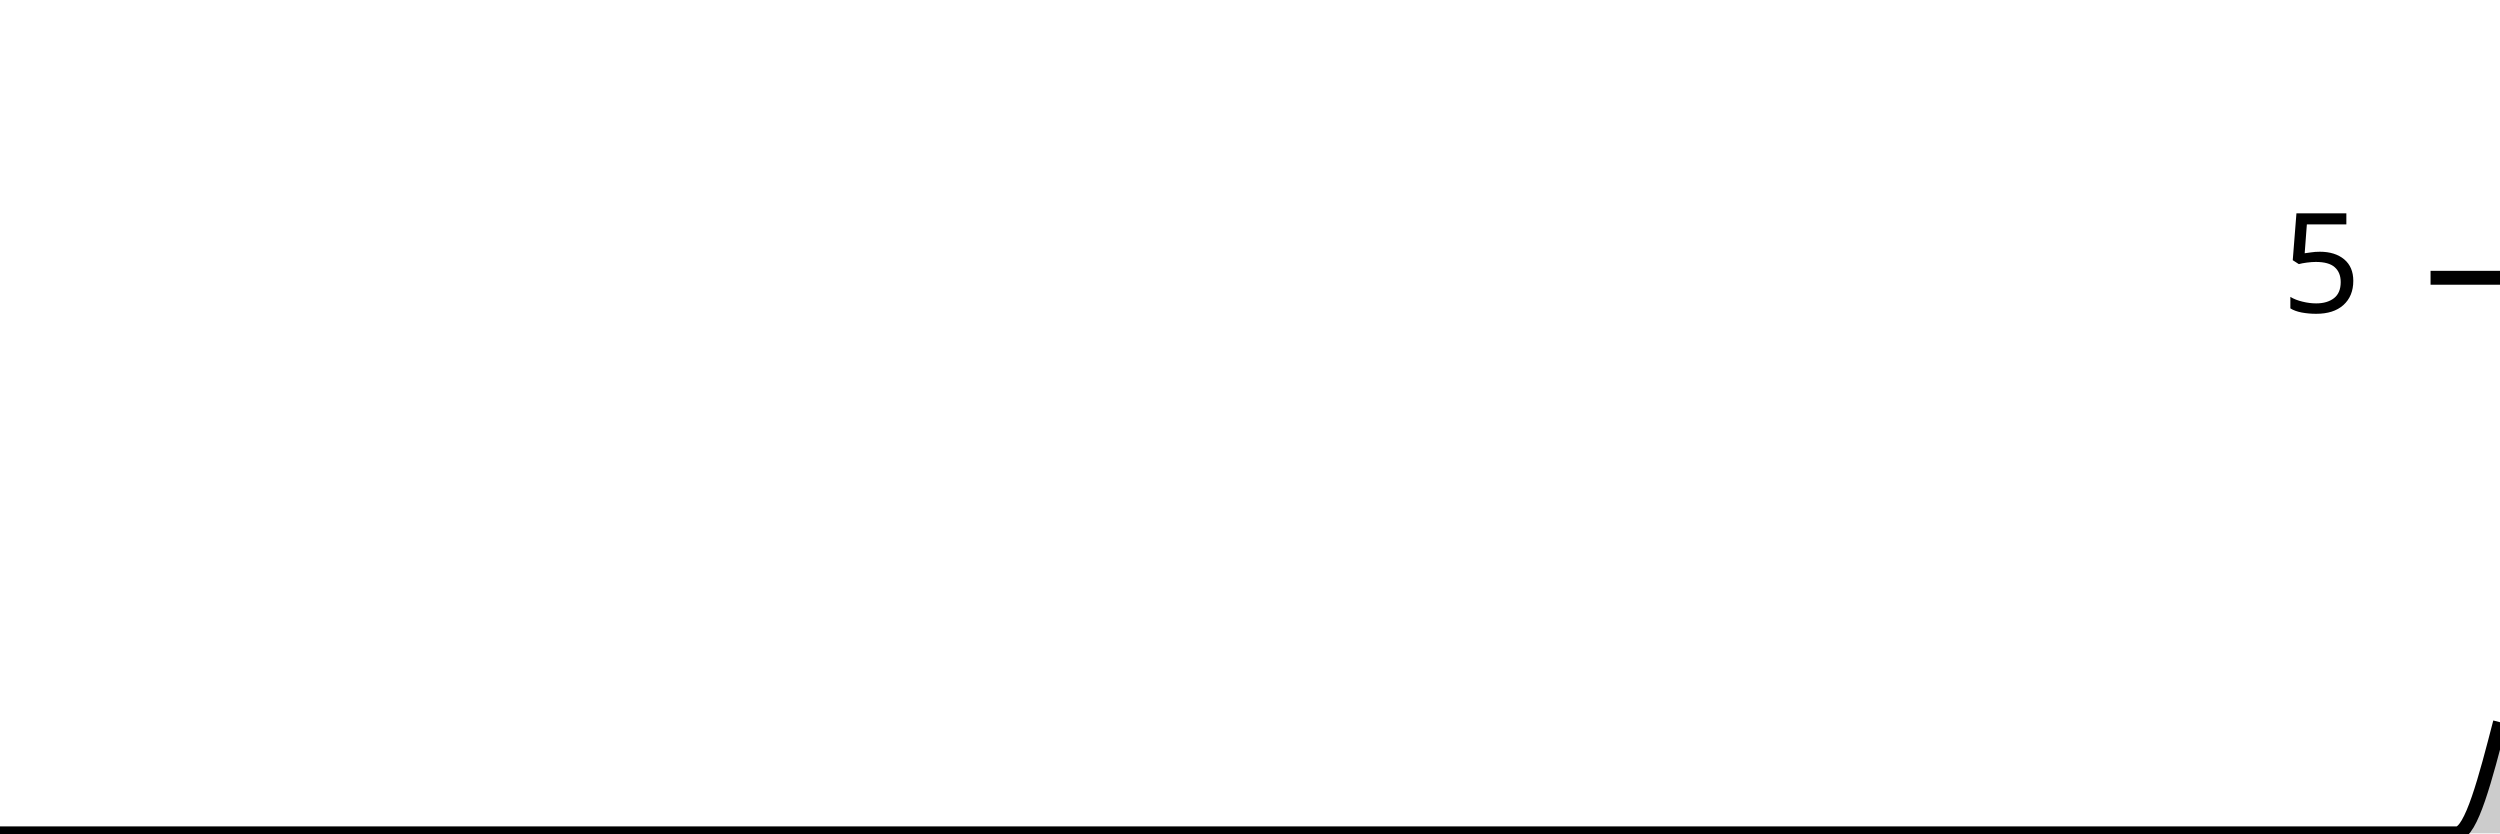
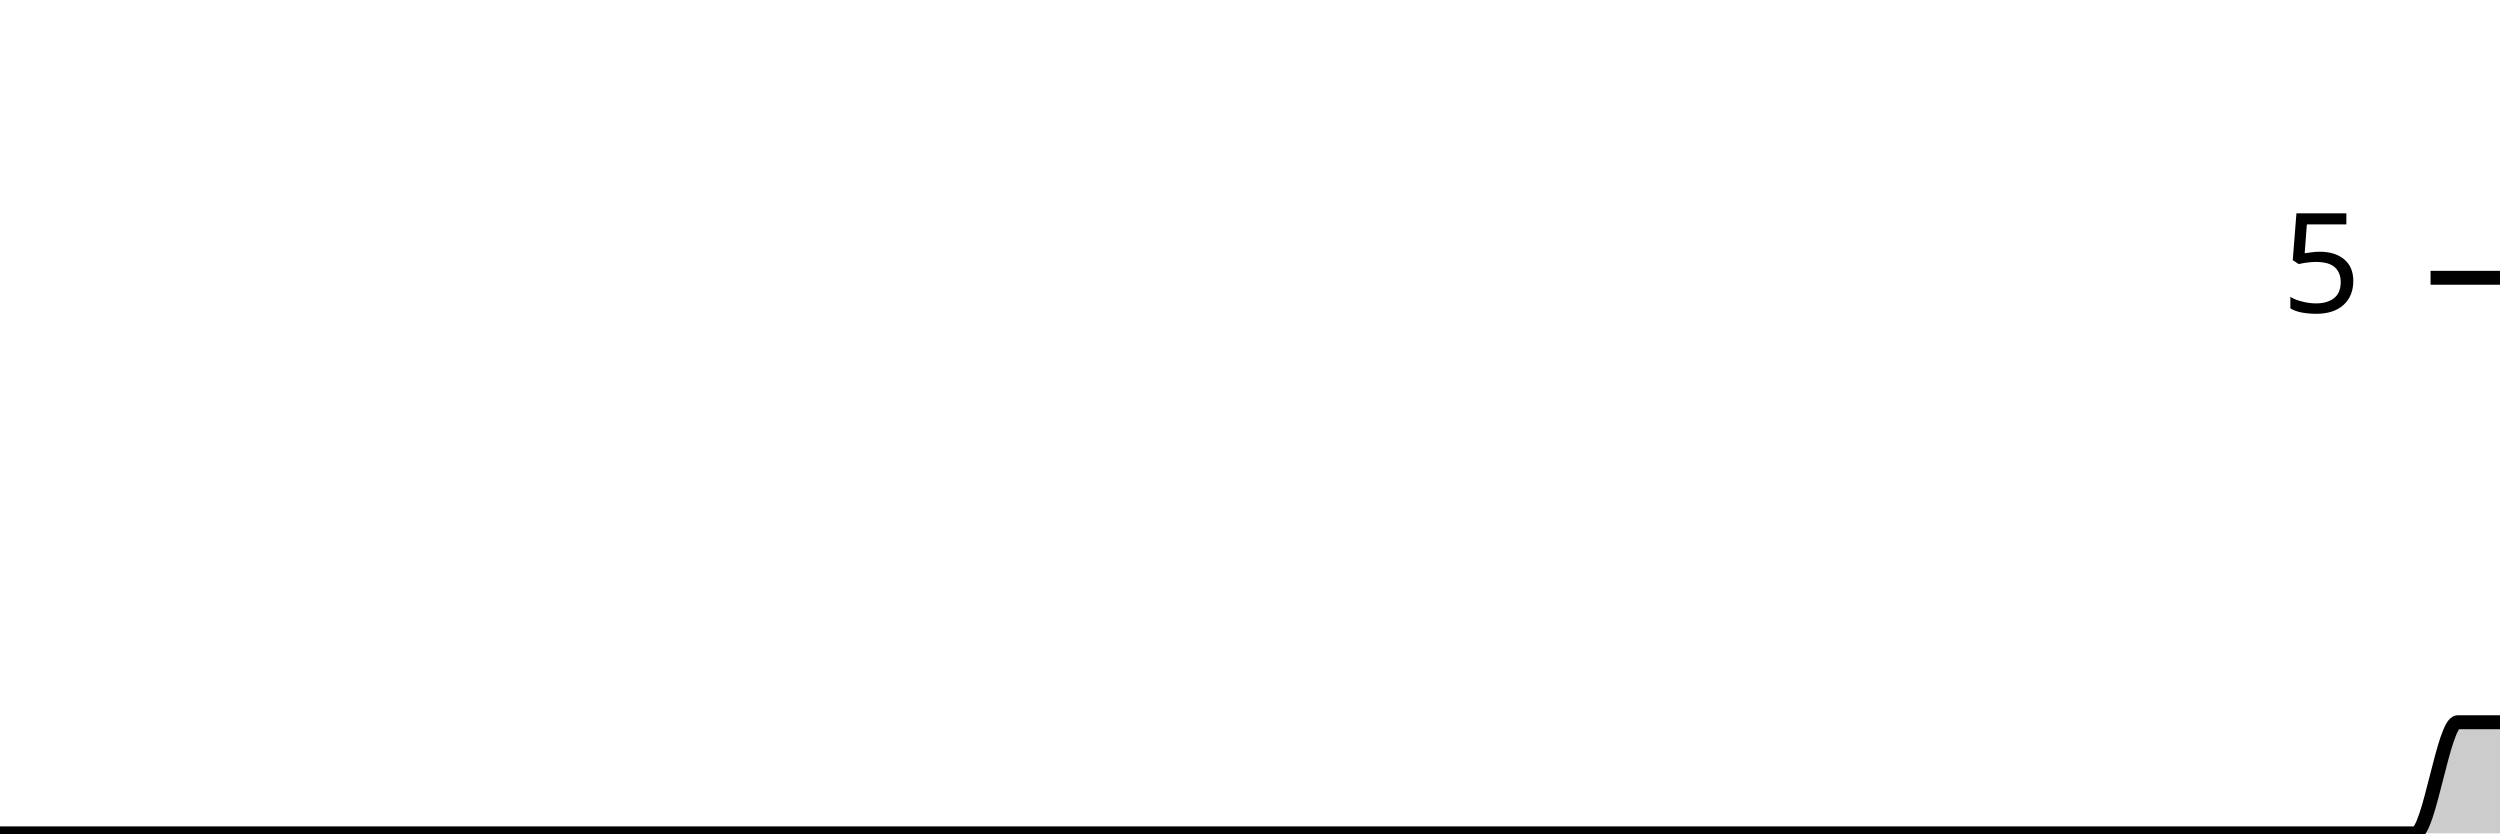
<svg xmlns="http://www.w3.org/2000/svg" viewBox="0 0 180 60">
  <g transform="translate(0,20)">
-     <path class="area" fill="rgba(0, 0, 0, 0.2)" d="M0,40C1.034,40,2.069,40,3.103,40C4.138,40,5.172,40,6.207,40C7.241,40,8.276,40,9.31,40C10.345,40,11.379,40,12.414,40C13.448,40,14.483,40,15.517,40C16.552,40,17.586,40,18.621,40C19.655,40,20.69,40,21.724,40C22.759,40,23.793,40,24.828,40C25.862,40,26.897,40,27.931,40C28.966,40,30,40,31.034,40C32.069,40,33.103,40,34.138,40C35.172,40,36.207,40,37.241,40C38.276,40,39.31,40,40.345,40C41.379,40,42.414,40,43.448,40C44.483,40,45.517,40,46.552,40C47.586,40,48.621,40,49.655,40C50.69,40,51.724,40,52.759,40C53.793,40,54.828,40,55.862,40C56.897,40,57.931,40,58.966,40C60,40,61.034,40,62.069,40C63.103,40,64.138,40,65.172,40C66.207,40,67.241,40,68.276,40C69.31,40,70.345,40,71.379,40C72.414,40,73.448,40,74.483,40C75.517,40,76.552,40,77.586,40C78.621,40,79.655,40,80.69,40C81.724,40,82.759,40,83.793,40C84.828,40,85.862,40,86.897,40C87.931,40,88.966,40,90,40C91.034,40,92.069,40,93.103,40C94.138,40,95.172,40,96.207,40C97.241,40,98.276,40,99.31,40C100.345,40,101.379,40,102.414,40C103.448,40,104.483,40,105.517,40C106.552,40,107.586,40,108.621,40C109.655,40,110.69,40,111.724,40C112.759,40,113.793,40,114.828,40C115.862,40,116.897,40,117.931,40C118.966,40,120,40,121.034,40C122.069,40,123.103,40,124.138,40C125.172,40,126.207,40,127.241,40C128.276,40,129.31,40,130.345,40C131.379,40,132.414,40,133.448,40C134.483,40,135.517,40,136.552,40C137.586,40,138.621,40,139.655,40C140.69,40,141.724,40,142.759,40C143.793,40,144.828,40,145.862,40C146.897,40,147.931,40,148.966,40C150,40,151.034,40,152.069,40C153.103,40,154.138,40,155.172,40C156.207,40,157.241,40,158.276,40C159.31,40,160.345,40,161.379,40C162.414,40,163.448,40,164.483,40C165.517,40,166.552,40,167.586,40C168.621,40,169.655,40,170.69,40C171.724,40,172.759,40,173.793,40C174.828,40,175.862,40,176.897,40C177.931,40,178.966,36,180,32L180,40C178.966,40,177.931,40,176.897,40C175.862,40,174.828,40,173.793,40C172.759,40,171.724,40,170.69,40C169.655,40,168.621,40,167.586,40C166.552,40,165.517,40,164.483,40C163.448,40,162.414,40,161.379,40C160.345,40,159.31,40,158.276,40C157.241,40,156.207,40,155.172,40C154.138,40,153.103,40,152.069,40C151.034,40,150,40,148.966,40C147.931,40,146.897,40,145.862,40C144.828,40,143.793,40,142.759,40C141.724,40,140.69,40,139.655,40C138.621,40,137.586,40,136.552,40C135.517,40,134.483,40,133.448,40C132.414,40,131.379,40,130.345,40C129.31,40,128.276,40,127.241,40C126.207,40,125.172,40,124.138,40C123.103,40,122.069,40,121.034,40C120,40,118.966,40,117.931,40C116.897,40,115.862,40,114.828,40C113.793,40,112.759,40,111.724,40C110.69,40,109.655,40,108.621,40C107.586,40,106.552,40,105.517,40C104.483,40,103.448,40,102.414,40C101.379,40,100.345,40,99.31,40C98.276,40,97.241,40,96.207,40C95.172,40,94.138,40,93.103,40C92.069,40,91.034,40,90,40C88.966,40,87.931,40,86.897,40C85.862,40,84.828,40,83.793,40C82.759,40,81.724,40,80.69,40C79.655,40,78.621,40,77.586,40C76.552,40,75.517,40,74.483,40C73.448,40,72.414,40,71.379,40C70.345,40,69.31,40,68.276,40C67.241,40,66.207,40,65.172,40C64.138,40,63.103,40,62.069,40C61.034,40,60,40,58.966,40C57.931,40,56.897,40,55.862,40C54.828,40,53.793,40,52.759,40C51.724,40,50.69,40,49.655,40C48.621,40,47.586,40,46.552,40C45.517,40,44.483,40,43.448,40C42.414,40,41.379,40,40.345,40C39.31,40,38.276,40,37.241,40C36.207,40,35.172,40,34.138,40C33.103,40,32.069,40,31.034,40C30,40,28.966,40,27.931,40C26.897,40,25.862,40,24.828,40C23.793,40,22.759,40,21.724,40C20.69,40,19.655,40,18.621,40C17.586,40,16.552,40,15.517,40C14.483,40,13.448,40,12.414,40C11.379,40,10.345,40,9.31,40C8.276,40,7.241,40,6.207,40C5.172,40,4.138,40,3.103,40C2.069,40,1.034,40,0,40Z" />
-     <path class="line" stroke="black" fill="none" d="M0,40C1.034,40,2.069,40,3.103,40C4.138,40,5.172,40,6.207,40C7.241,40,8.276,40,9.31,40C10.345,40,11.379,40,12.414,40C13.448,40,14.483,40,15.517,40C16.552,40,17.586,40,18.621,40C19.655,40,20.69,40,21.724,40C22.759,40,23.793,40,24.828,40C25.862,40,26.897,40,27.931,40C28.966,40,30,40,31.034,40C32.069,40,33.103,40,34.138,40C35.172,40,36.207,40,37.241,40C38.276,40,39.31,40,40.345,40C41.379,40,42.414,40,43.448,40C44.483,40,45.517,40,46.552,40C47.586,40,48.621,40,49.655,40C50.69,40,51.724,40,52.759,40C53.793,40,54.828,40,55.862,40C56.897,40,57.931,40,58.966,40C60,40,61.034,40,62.069,40C63.103,40,64.138,40,65.172,40C66.207,40,67.241,40,68.276,40C69.31,40,70.345,40,71.379,40C72.414,40,73.448,40,74.483,40C75.517,40,76.552,40,77.586,40C78.621,40,79.655,40,80.69,40C81.724,40,82.759,40,83.793,40C84.828,40,85.862,40,86.897,40C87.931,40,88.966,40,90,40C91.034,40,92.069,40,93.103,40C94.138,40,95.172,40,96.207,40C97.241,40,98.276,40,99.31,40C100.345,40,101.379,40,102.414,40C103.448,40,104.483,40,105.517,40C106.552,40,107.586,40,108.621,40C109.655,40,110.69,40,111.724,40C112.759,40,113.793,40,114.828,40C115.862,40,116.897,40,117.931,40C118.966,40,120,40,121.034,40C122.069,40,123.103,40,124.138,40C125.172,40,126.207,40,127.241,40C128.276,40,129.31,40,130.345,40C131.379,40,132.414,40,133.448,40C134.483,40,135.517,40,136.552,40C137.586,40,138.621,40,139.655,40C140.69,40,141.724,40,142.759,40C143.793,40,144.828,40,145.862,40C146.897,40,147.931,40,148.966,40C150,40,151.034,40,152.069,40C153.103,40,154.138,40,155.172,40C156.207,40,157.241,40,158.276,40C159.31,40,160.345,40,161.379,40C162.414,40,163.448,40,164.483,40C165.517,40,166.552,40,167.586,40C168.621,40,169.655,40,170.69,40C171.724,40,172.759,40,173.793,40C174.828,40,175.862,40,176.897,40C177.931,40,178.966,36,180,32" />
+     <path class="area" fill="rgba(0, 0, 0, 0.2)" d="M0,40C1.017,40,2.034,40,3.051,40C4.068,40,5.085,40,6.102,40C7.119,40,8.136,40,9.153,40C10.169,40,11.186,40,12.203,40C13.22,40,14.237,40,15.254,40C16.271,40,17.288,40,18.305,40C19.322,40,20.339,40,21.356,40C22.373,40,23.39,40,24.407,40C25.424,40,26.441,40,27.458,40C28.475,40,29.492,40,30.508,40C31.525,40,32.542,40,33.559,40C34.576,40,35.593,40,36.61,40C37.627,40,38.644,40,39.661,40C40.678,40,41.695,40,42.712,40C43.729,40,44.746,40,45.763,40C46.78,40,47.797,40,48.814,40C49.831,40,50.847,40,51.864,40C52.881,40,53.898,40,54.915,40C55.932,40,56.949,40,57.966,40C58.983,40,60,40,61.017,40C62.034,40,63.051,40,64.068,40C65.085,40,66.102,40,67.119,40C68.136,40,69.153,40,70.169,40C71.186,40,72.203,40,73.22,40C74.237,40,75.254,40,76.271,40C77.288,40,78.305,40,79.322,40C80.339,40,81.356,40,82.373,40C83.39,40,84.407,40,85.424,40C86.441,40,87.458,40,88.475,40C89.492,40,90.508,40,91.525,40C92.542,40,93.559,40,94.576,40C95.593,40,96.61,40,97.627,40C98.644,40,99.661,40,100.678,40C101.695,40,102.712,40,103.729,40C104.746,40,105.763,40,106.78,40C107.797,40,108.814,40,109.831,40C110.847,40,111.864,40,112.881,40C113.898,40,114.915,40,115.932,40C116.949,40,117.966,40,118.983,40C120,40,121.017,40,122.034,40C123.051,40,124.068,40,125.085,40C126.102,40,127.119,40,128.136,40C129.153,40,130.169,40,131.186,40C132.203,40,133.22,40,134.237,40C135.254,40,136.271,40,137.288,40C138.305,40,139.322,40,140.339,40C141.356,40,142.373,40,143.39,40C144.407,40,145.424,40,146.441,40C147.458,40,148.475,40,149.492,40C150.508,40,151.525,40,152.542,40C153.559,40,154.576,40,155.593,40C156.61,40,157.627,40,158.644,40C159.661,40,160.678,40,161.695,40C162.712,40,163.729,40,164.746,40C165.763,40,166.78,40,167.797,40C168.814,40,169.831,40,170.847,40C171.864,40,172.881,40,173.898,40C174.915,40,175.932,32,176.949,32C177.966,32,178.983,32,180,32L180,40C178.983,40,177.966,40,176.949,40C175.932,40,174.915,40,173.898,40C172.881,40,171.864,40,170.847,40C169.831,40,168.814,40,167.797,40C166.78,40,165.763,40,164.746,40C163.729,40,162.712,40,161.695,40C160.678,40,159.661,40,158.644,40C157.627,40,156.61,40,155.593,40C154.576,40,153.559,40,152.542,40C151.525,40,150.508,40,149.492,40C148.475,40,147.458,40,146.441,40C145.424,40,144.407,40,143.39,40C142.373,40,141.356,40,140.339,40C139.322,40,138.305,40,137.288,40C136.271,40,135.254,40,134.237,40C133.22,40,132.203,40,131.186,40C130.169,40,129.153,40,128.136,40C127.119,40,126.102,40,125.085,40C124.068,40,123.051,40,122.034,40C121.017,40,120,40,118.983,40C117.966,40,116.949,40,115.932,40C114.915,40,113.898,40,112.881,40C111.864,40,110.847,40,109.831,40C108.814,40,107.797,40,106.78,40C105.763,40,104.746,40,103.729,40C102.712,40,101.695,40,100.678,40C99.661,40,98.644,40,97.627,40C96.61,40,95.593,40,94.576,40C93.559,40,92.542,40,91.525,40C90.508,40,89.492,40,88.475,40C87.458,40,86.441,40,85.424,40C84.407,40,83.39,40,82.373,40C81.356,40,80.339,40,79.322,40C78.305,40,77.288,40,76.271,40C75.254,40,74.237,40,73.22,40C72.203,40,71.186,40,70.169,40C69.153,40,68.136,40,67.119,40C66.102,40,65.085,40,64.068,40C63.051,40,62.034,40,61.017,40C60,40,58.983,40,57.966,40C56.949,40,55.932,40,54.915,40C53.898,40,52.881,40,51.864,40C50.847,40,49.831,40,48.814,40C47.797,40,46.78,40,45.763,40C44.746,40,43.729,40,42.712,40C41.695,40,40.678,40,39.661,40C38.644,40,37.627,40,36.61,40C35.593,40,34.576,40,33.559,40C32.542,40,31.525,40,30.508,40C29.492,40,28.475,40,27.458,40C26.441,40,25.424,40,24.407,40C23.39,40,22.373,40,21.356,40C20.339,40,19.322,40,18.305,40C17.288,40,16.271,40,15.254,40C14.237,40,13.22,40,12.203,40C11.186,40,10.169,40,9.153,40C8.136,40,7.119,40,6.102,40C5.085,40,4.068,40,3.051,40C2.034,40,1.017,40,0,40Z" />
+     <path class="line" stroke="black" fill="none" d="M0,40C1.017,40,2.034,40,3.051,40C4.068,40,5.085,40,6.102,40C7.119,40,8.136,40,9.153,40C10.169,40,11.186,40,12.203,40C13.22,40,14.237,40,15.254,40C16.271,40,17.288,40,18.305,40C19.322,40,20.339,40,21.356,40C22.373,40,23.39,40,24.407,40C25.424,40,26.441,40,27.458,40C28.475,40,29.492,40,30.508,40C31.525,40,32.542,40,33.559,40C34.576,40,35.593,40,36.61,40C37.627,40,38.644,40,39.661,40C40.678,40,41.695,40,42.712,40C43.729,40,44.746,40,45.763,40C46.78,40,47.797,40,48.814,40C49.831,40,50.847,40,51.864,40C52.881,40,53.898,40,54.915,40C55.932,40,56.949,40,57.966,40C58.983,40,60,40,61.017,40C62.034,40,63.051,40,64.068,40C65.085,40,66.102,40,67.119,40C68.136,40,69.153,40,70.169,40C71.186,40,72.203,40,73.22,40C74.237,40,75.254,40,76.271,40C77.288,40,78.305,40,79.322,40C80.339,40,81.356,40,82.373,40C83.39,40,84.407,40,85.424,40C86.441,40,87.458,40,88.475,40C89.492,40,90.508,40,91.525,40C92.542,40,93.559,40,94.576,40C95.593,40,96.61,40,97.627,40C98.644,40,99.661,40,100.678,40C101.695,40,102.712,40,103.729,40C104.746,40,105.763,40,106.78,40C107.797,40,108.814,40,109.831,40C110.847,40,111.864,40,112.881,40C113.898,40,114.915,40,115.932,40C116.949,40,117.966,40,118.983,40C120,40,121.017,40,122.034,40C123.051,40,124.068,40,125.085,40C126.102,40,127.119,40,128.136,40C129.153,40,130.169,40,131.186,40C132.203,40,133.22,40,134.237,40C135.254,40,136.271,40,137.288,40C138.305,40,139.322,40,140.339,40C141.356,40,142.373,40,143.39,40C144.407,40,145.424,40,146.441,40C147.458,40,148.475,40,149.492,40C150.508,40,151.525,40,152.542,40C153.559,40,154.576,40,155.593,40C156.61,40,157.627,40,158.644,40C159.661,40,160.678,40,161.695,40C162.712,40,163.729,40,164.746,40C165.763,40,166.78,40,167.797,40C168.814,40,169.831,40,170.847,40C171.864,40,172.881,40,173.898,40C174.915,40,175.932,32,176.949,32C177.966,32,178.983,32,180,32" />
    <path class="axis-ceiling" stroke-width="1" stroke="black" fill="none" d="M175,0L180,0" />
    <text class="axis-ceiling-label" font-family="sans-serif" text-anchor="end" font-size="10px" x="170" y="2.5">5</text>
  </g>
</svg>
